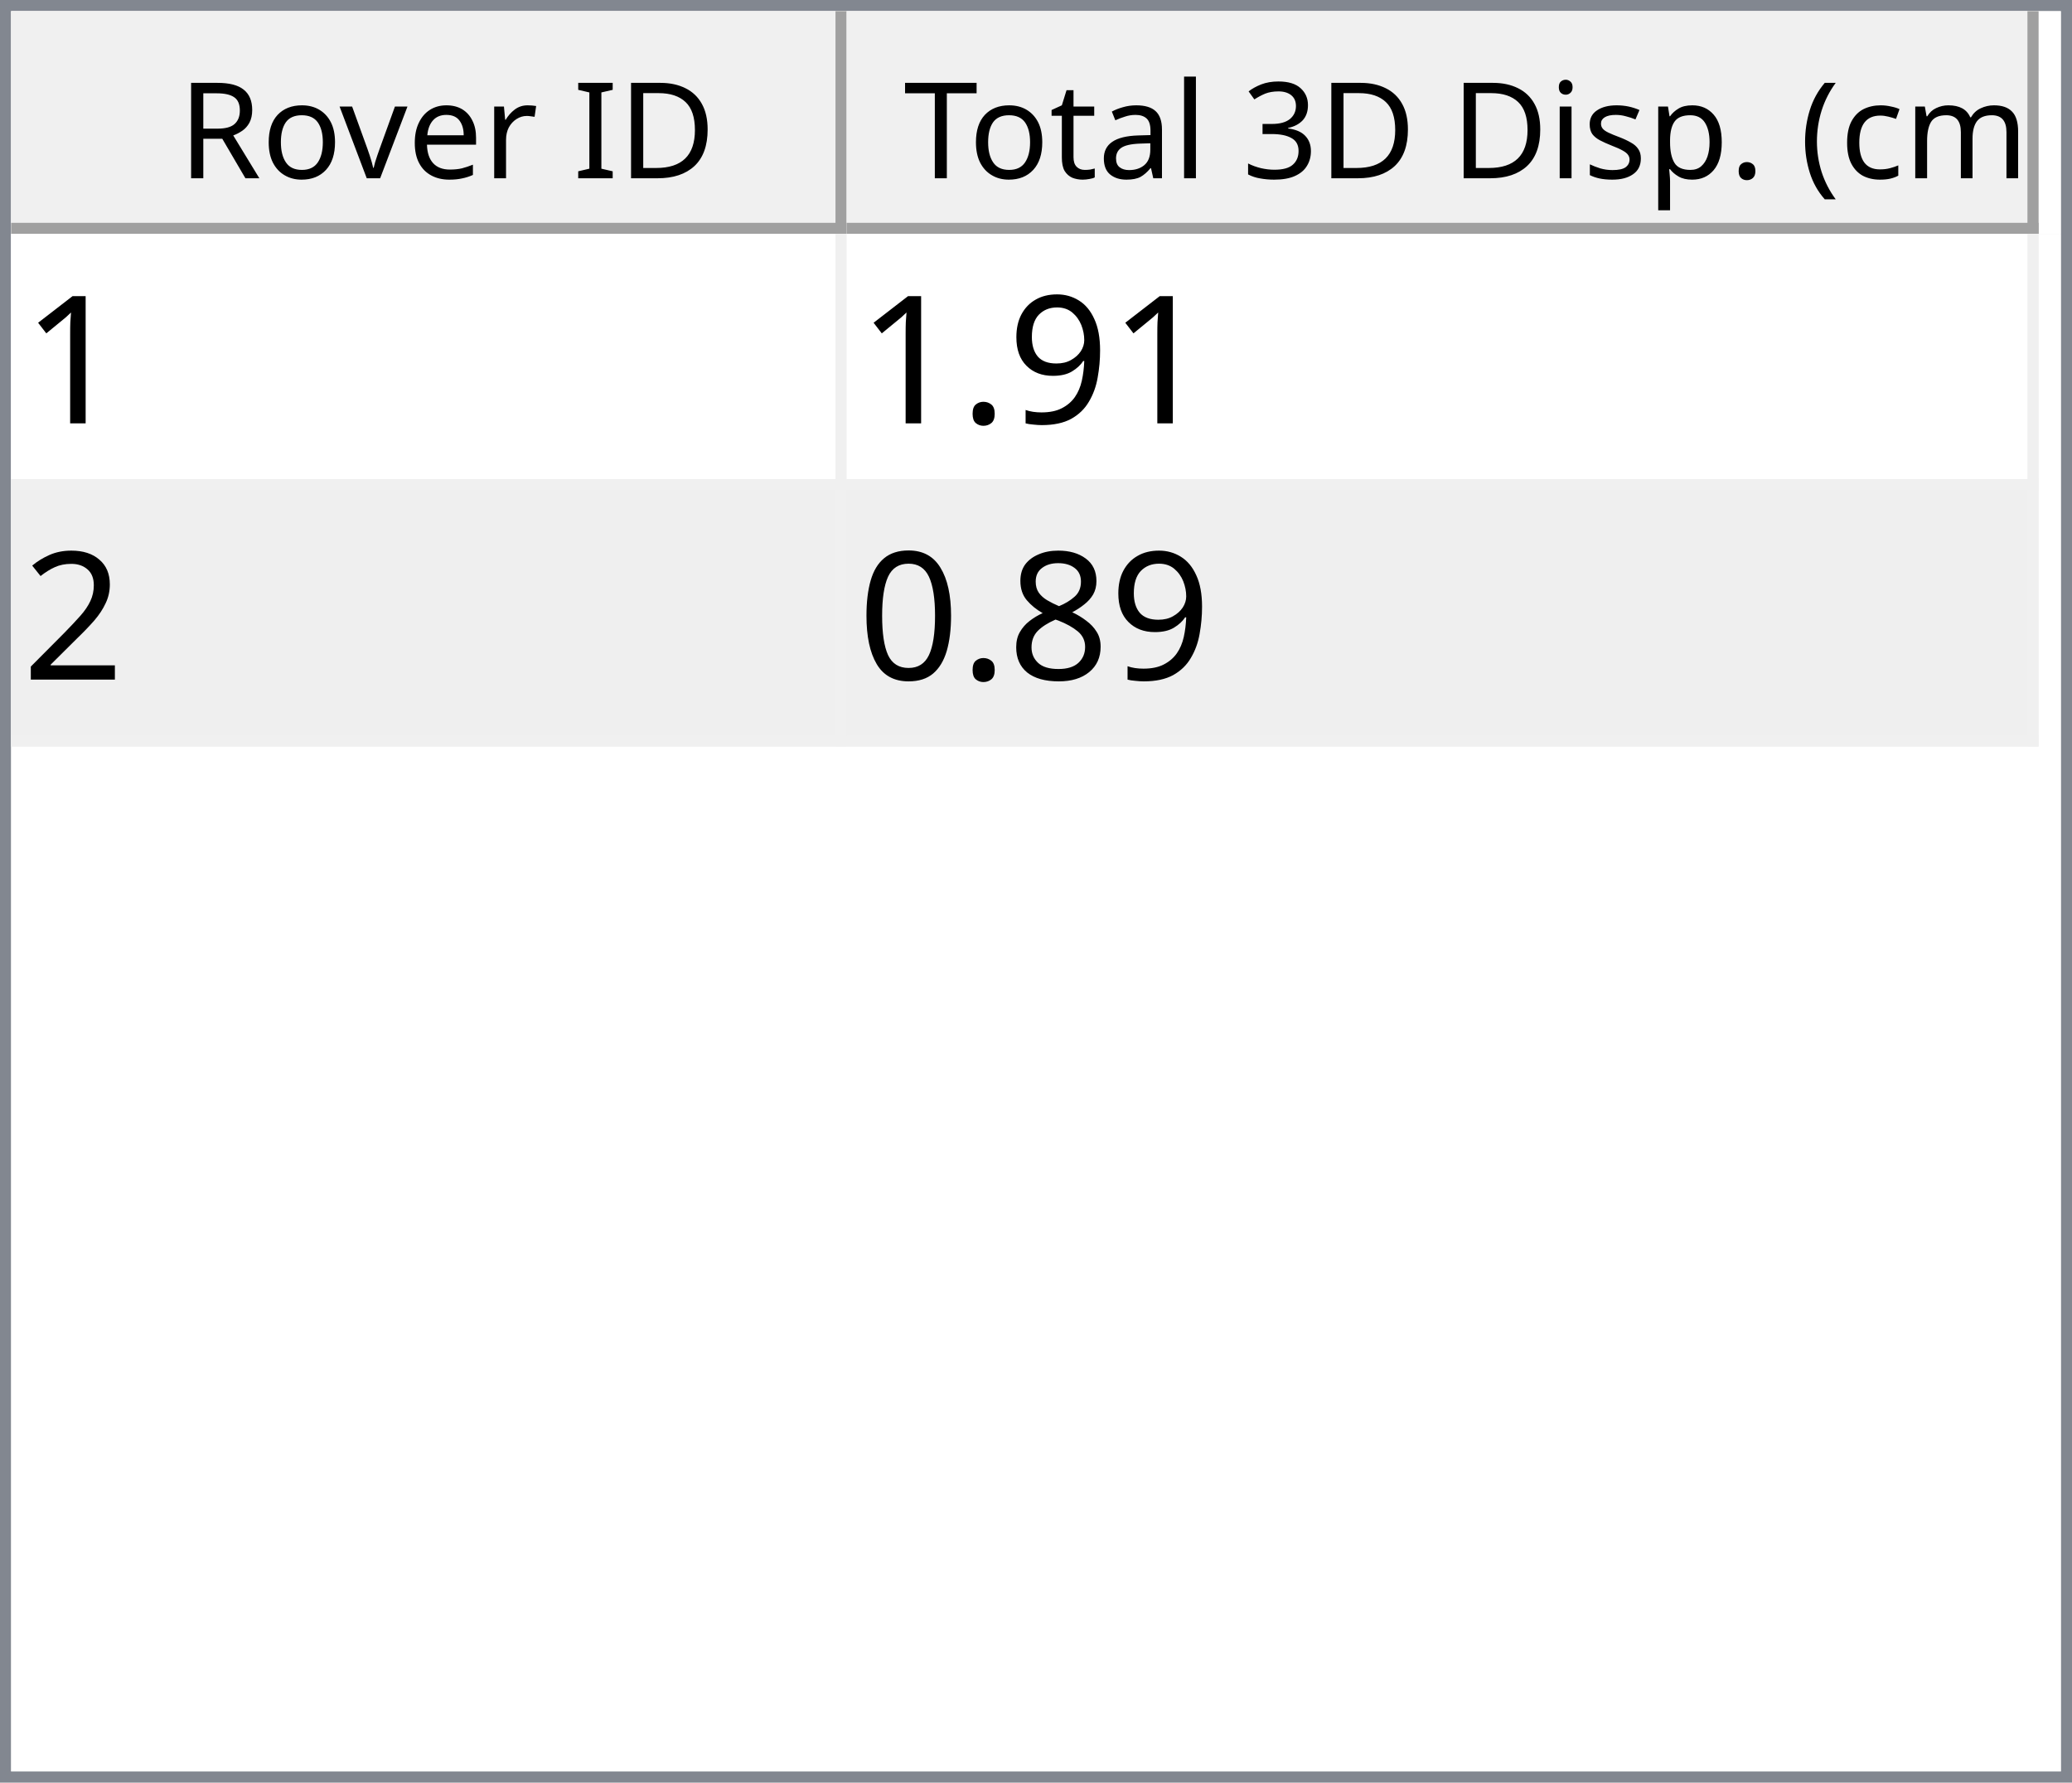
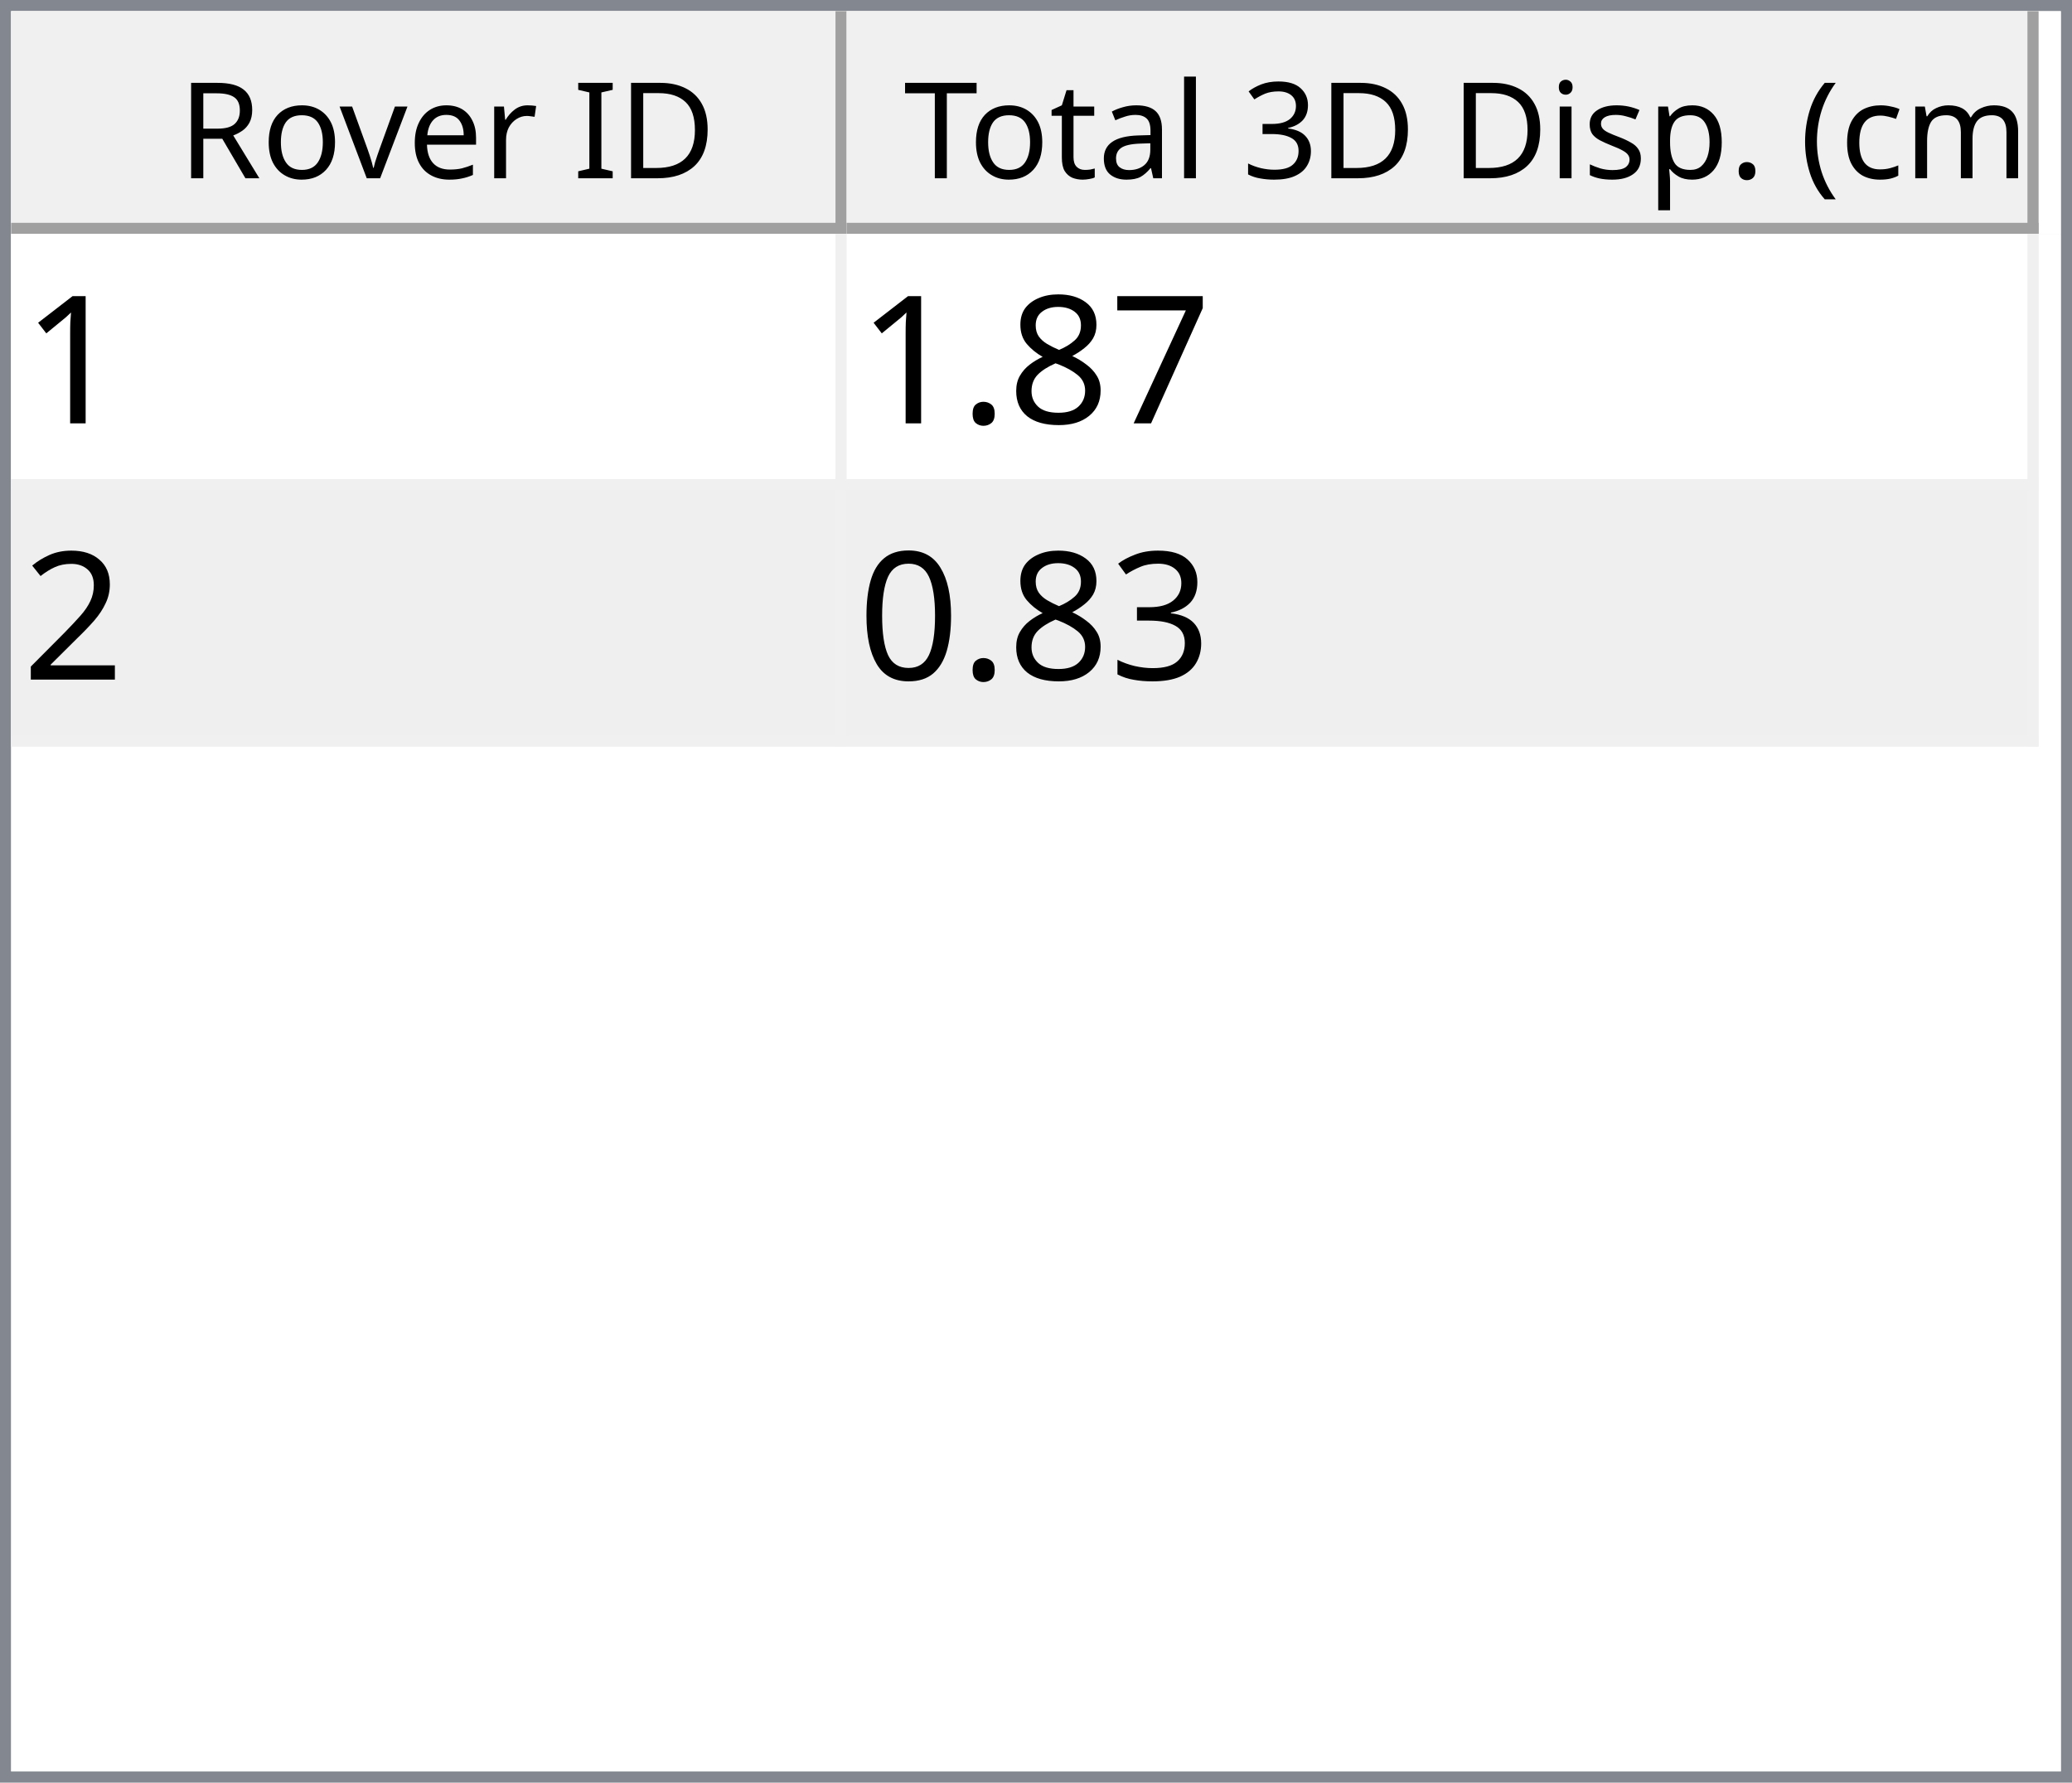
<svg xmlns="http://www.w3.org/2000/svg" style="fill-opacity:1; color-rendering:auto; color-interpolation:auto; text-rendering:auto; stroke:black; stroke-linecap:square; stroke-miterlimit:10; shape-rendering:auto; stroke-opacity:1; fill:black; stroke-dasharray:none; font-weight:normal; stroke-width:1; font-family:'Dialog'; font-style:normal; stroke-linejoin:miter; font-size:12px; stroke-dashoffset:0; image-rendering:auto;" width="186" height="160">
  <defs id="genericDefs" />
  <g>
    <defs id="defs1">
      <clipPath clipPathUnits="userSpaceOnUse" id="clipPath1">
        <path d="M0 0 L186 0 L186 160 L0 160 L0 0 Z" />
      </clipPath>
      <clipPath clipPathUnits="userSpaceOnUse" id="clipPath2">
        <path d="M0 0 L0 160 L186 160 L186 0 Z" />
      </clipPath>
      <clipPath clipPathUnits="userSpaceOnUse" id="clipPath3">
        <path d="M0 0 L0 20 L184 20 L184 0 Z" />
      </clipPath>
      <clipPath clipPathUnits="userSpaceOnUse" id="clipPath4">
        <path d="M0 0 L0 20 L75 20 L75 0 Z" />
      </clipPath>
      <clipPath clipPathUnits="userSpaceOnUse" id="clipPath5">
        <path d="M1 1 L1 19 L74 19 L74 1 Z" />
      </clipPath>
      <clipPath clipPathUnits="userSpaceOnUse" id="clipPath6">
        <path d="M0 0 L0 18 L73 18 L73 0 Z" />
      </clipPath>
      <clipPath clipPathUnits="userSpaceOnUse" id="clipPath7">
        <path d="M-0.5 -0.5 L-0.5 19.5 L74.5 19.5 L74.5 -0.5 Z" />
      </clipPath>
      <clipPath clipPathUnits="userSpaceOnUse" id="clipPath8">
        <path d="M0 0 L0 20 L107 20 L107 0 Z" />
      </clipPath>
      <clipPath clipPathUnits="userSpaceOnUse" id="clipPath9">
        <path d="M1 1 L1 19 L106 19 L106 1 Z" />
      </clipPath>
      <clipPath clipPathUnits="userSpaceOnUse" id="clipPath10">
        <path d="M0 0 L0 18 L105 18 L105 0 Z" />
      </clipPath>
      <clipPath clipPathUnits="userSpaceOnUse" id="clipPath11">
        <path d="M-0.5 -0.5 L-0.5 19.5 L106.5 19.5 L106.5 -0.5 Z" />
      </clipPath>
      <clipPath clipPathUnits="userSpaceOnUse" id="clipPath12">
        <path d="M0 0 L0 138 L184 138 L184 0 Z" />
      </clipPath>
      <clipPath clipPathUnits="userSpaceOnUse" id="clipPath13">
        <path d="M0 0 L0 46 L182 46 L182 0 Z" />
      </clipPath>
      <clipPath clipPathUnits="userSpaceOnUse" id="clipPath14">
        <path d="M-0.5 -0.5 L-0.5 45.5 L181.5 45.5 L181.5 -0.5 Z" />
      </clipPath>
      <clipPath clipPathUnits="userSpaceOnUse" id="clipPath15">
        <path d="M0 0 L0 22 L74 22 L74 0 Z" />
      </clipPath>
      <clipPath clipPathUnits="userSpaceOnUse" id="clipPath16">
        <path d="M0 0 L0 22 L106 22 L106 0 Z" />
      </clipPath>
      <font horiz-adv-x="64.551" id="font1">
        <font-face ascent="107.91" descent="25.098" units-per-em="100" style="font-style:normal; font-family:Segoe UI; font-weight:normal;" />
        <missing-glyph horiz-adv-x="64.551" d="M8.109 0 L8.109 68.266 L56.453 68.266 L56.453 0 L8.109 0 ZM15.328 7.234 L49.219 7.234 L49.219 61.031 L15.328 61.031 L15.328 7.234 Z" />
        <glyph unicode="D" horiz-adv-x="70.117" d="M9.188 0 L9.188 70.016 L28.516 70.016 Q65.531 70.016 65.531 35.891 Q65.531 19.672 55.25 9.836 Q44.969 0 27.734 0 L9.188 0 ZM17.391 62.594 L17.391 7.422 L27.828 7.422 Q41.609 7.422 49.273 14.797 Q56.938 22.172 56.938 35.688 Q56.938 62.594 28.328 62.594 L17.391 62.594 Z" />
        <glyph unicode="I" horiz-adv-x="26.611" d="M17.391 0 L9.188 0 L9.188 70.016 L17.391 70.016 L17.391 0 Z" />
        <glyph unicode=" " horiz-adv-x="27.393" d="" />
        <glyph unicode="r" horiz-adv-x="34.766" d="M34.188 41.891 Q32.078 43.5 28.125 43.5 Q23 43.5 19.555 38.672 Q16.109 33.844 16.109 25.484 L16.109 0 L8.109 0 L8.109 50 L16.109 50 L16.109 39.703 L16.312 39.703 Q18.016 44.969 21.531 47.922 Q25.047 50.875 29.391 50.875 Q32.516 50.875 34.188 50.203 L34.188 41.891 Z" />
        <glyph unicode="e" horiz-adv-x="52.295" d="M48.297 23 L12.984 23 Q13.188 14.656 17.484 10.109 Q21.781 5.562 29.297 5.562 Q37.75 5.562 44.828 11.141 L44.828 3.609 Q38.234 -1.172 27.391 -1.172 Q16.797 -1.172 10.742 5.641 Q4.688 12.453 4.688 24.812 Q4.688 36.469 11.305 43.82 Q17.922 51.172 27.734 51.172 Q37.547 51.172 42.922 44.828 Q48.297 38.484 48.297 27.203 L48.297 23 ZM40.094 29.781 Q40.047 36.719 36.75 40.578 Q33.453 44.438 27.594 44.438 Q21.922 44.438 17.969 40.383 Q14.016 36.328 13.094 29.781 L40.094 29.781 Z" />
        <glyph unicode="v" horiz-adv-x="47.9" d="M47.406 50 L27.484 0 L19.625 0 L0.688 50 L9.469 50 L22.172 13.672 Q23.578 9.672 23.922 6.688 L24.125 6.688 Q24.609 10.453 25.688 13.484 L38.969 50 L47.406 50 Z" />
        <glyph unicode="o" horiz-adv-x="58.594" d="M29 -1.172 Q17.922 -1.172 11.305 5.836 Q4.688 12.844 4.688 24.422 Q4.688 37.016 11.57 44.094 Q18.453 51.172 30.172 51.172 Q41.359 51.172 47.633 44.289 Q53.906 37.406 53.906 25.203 Q53.906 13.234 47.141 6.031 Q40.375 -1.172 29 -1.172 ZM29.594 44.438 Q21.875 44.438 17.383 39.188 Q12.891 33.938 12.891 24.703 Q12.891 15.828 17.43 10.695 Q21.969 5.562 29.594 5.562 Q37.359 5.562 41.531 10.594 Q45.703 15.625 45.703 24.906 Q45.703 34.281 41.531 39.359 Q37.359 44.438 29.594 44.438 Z" />
        <glyph unicode="R" horiz-adv-x="59.814" d="M59.375 0 L49.609 0 L37.891 19.625 Q36.281 22.359 34.766 24.289 Q33.25 26.219 31.664 27.438 Q30.078 28.656 28.25 29.219 Q26.422 29.781 24.125 29.781 L17.391 29.781 L17.391 0 L9.188 0 L9.188 70.016 L30.078 70.016 Q34.672 70.016 38.555 68.867 Q42.438 67.719 45.289 65.375 Q48.141 63.031 49.758 59.547 Q51.375 56.062 51.375 51.375 Q51.375 47.703 50.273 44.656 Q49.172 41.609 47.148 39.211 Q45.125 36.812 42.266 35.133 Q39.406 33.453 35.844 32.516 L35.844 32.328 Q37.594 31.547 38.891 30.547 Q40.188 29.547 41.359 28.18 Q42.531 26.812 43.68 25.078 Q44.828 23.344 46.234 21.047 L59.375 0 ZM17.391 62.594 L17.391 37.203 L28.516 37.203 Q31.594 37.203 34.203 38.133 Q36.812 39.062 38.719 40.797 Q40.625 42.531 41.703 45.047 Q42.781 47.562 42.781 50.688 Q42.781 56.297 39.141 59.445 Q35.5 62.594 28.609 62.594 L17.391 62.594 Z" />
        <glyph unicode=")" horiz-adv-x="30.176" d="M8.297 -15.922 L1.172 -15.922 Q16.406 2.344 16.406 26.812 Q16.406 51.469 1.078 70.016 L8.297 70.016 Q23.531 52.156 23.531 26.703 Q23.531 1.375 8.297 -15.922 Z" />
        <glyph unicode="m" horiz-adv-x="86.133" d="M79.109 0 L71.094 0 L71.094 28.719 Q71.094 37.016 68.531 40.727 Q65.969 44.438 59.906 44.438 Q54.781 44.438 51.195 39.75 Q47.609 35.062 47.609 28.516 L47.609 0 L39.594 0 L39.594 29.688 Q39.594 44.438 28.219 44.438 Q22.953 44.438 19.531 40.016 Q16.109 35.594 16.109 28.516 L16.109 0 L8.109 0 L8.109 50 L16.109 50 L16.109 42.094 L16.312 42.094 Q21.625 51.172 31.844 51.172 Q36.969 51.172 40.773 48.312 Q44.578 45.453 46 40.828 Q51.562 51.172 62.594 51.172 Q79.109 51.172 79.109 30.812 L79.109 0 Z" />
        <glyph unicode="c" horiz-adv-x="46.191" d="M42.188 2.297 Q36.422 -1.172 28.516 -1.172 Q17.828 -1.172 11.258 5.789 Q4.688 12.75 4.688 23.828 Q4.688 36.188 11.766 43.68 Q18.844 51.172 30.672 51.172 Q37.25 51.172 42.281 48.734 L42.281 40.531 Q36.719 44.438 30.375 44.438 Q22.703 44.438 17.797 38.945 Q12.891 33.453 12.891 24.516 Q12.891 15.719 17.508 10.641 Q22.125 5.562 29.891 5.562 Q36.422 5.562 42.188 9.906 L42.188 2.297 Z" />
        <glyph unicode="(" horiz-adv-x="30.176" d="M29.109 -15.922 L21.969 -15.922 Q6.844 1.375 6.844 26.703 Q6.844 52.156 21.969 70.016 L29.203 70.016 Q13.875 51.469 13.875 26.812 Q13.875 2.344 29.109 -15.922 Z" />
        <glyph unicode="." horiz-adv-x="21.68" d="M10.891 -1.078 Q8.641 -1.078 7.055 0.539 Q5.469 2.156 5.469 4.391 Q5.469 6.641 7.055 8.273 Q8.641 9.906 10.891 9.906 Q13.188 9.906 14.797 8.273 Q16.406 6.641 16.406 4.391 Q16.406 2.156 14.797 0.539 Q13.188 -1.078 10.891 -1.078 Z" />
        <glyph unicode="p" horiz-adv-x="58.789" d="M16.312 7.234 L16.109 7.234 L16.109 -23 L8.109 -23 L8.109 50 L16.109 50 L16.109 41.219 L16.312 41.219 Q22.219 51.172 33.594 51.172 Q43.266 51.172 48.688 44.461 Q54.109 37.75 54.109 26.469 Q54.109 13.922 48 6.375 Q41.891 -1.172 31.297 -1.172 Q21.578 -1.172 16.312 7.234 ZM16.109 27.391 L16.109 20.406 Q16.109 14.203 20.141 9.883 Q24.172 5.562 30.375 5.562 Q37.641 5.562 41.773 11.133 Q45.906 16.703 45.906 26.609 Q45.906 34.969 42.047 39.703 Q38.188 44.438 31.594 44.438 Q24.609 44.438 20.359 39.578 Q16.109 34.719 16.109 27.391 Z" />
        <glyph unicode="s" horiz-adv-x="42.432" d="M5.078 1.812 L5.078 10.406 Q11.625 5.562 19.484 5.562 Q30.031 5.562 30.031 12.594 Q30.031 14.594 29.125 15.992 Q28.219 17.391 26.68 18.461 Q25.141 19.531 23.07 20.383 Q21 21.234 18.609 22.172 Q15.281 23.484 12.766 24.828 Q10.25 26.172 8.57 27.859 Q6.891 29.547 6.031 31.695 Q5.172 33.844 5.172 36.719 Q5.172 40.234 6.789 42.945 Q8.406 45.656 11.086 47.484 Q13.766 49.312 17.211 50.242 Q20.656 51.172 24.312 51.172 Q30.812 51.172 35.938 48.922 L35.938 40.828 Q30.422 44.438 23.25 44.438 Q21 44.438 19.195 43.922 Q17.391 43.406 16.094 42.477 Q14.797 41.547 14.086 40.258 Q13.375 38.969 13.375 37.406 Q13.375 35.453 14.086 34.133 Q14.797 32.812 16.164 31.789 Q17.531 30.766 19.484 29.938 Q21.438 29.109 23.922 28.125 Q27.25 26.859 29.883 25.516 Q32.516 24.172 34.375 22.484 Q36.234 20.797 37.234 18.602 Q38.234 16.406 38.234 13.375 Q38.234 9.672 36.602 6.938 Q34.969 4.203 32.234 2.398 Q29.5 0.594 25.93 -0.289 Q22.359 -1.172 18.453 -1.172 Q10.75 -1.172 5.078 1.812 Z" />
        <glyph unicode="i" horiz-adv-x="24.219" d="M12.203 62.703 Q10.062 62.703 8.547 64.164 Q7.031 65.625 7.031 67.875 Q7.031 70.125 8.547 71.609 Q10.062 73.094 12.203 73.094 Q14.406 73.094 15.945 71.609 Q17.484 70.125 17.484 67.875 Q17.484 65.719 15.945 64.211 Q14.406 62.703 12.203 62.703 ZM16.109 0 L8.109 0 L8.109 50 L16.109 50 L16.109 0 Z" />
        <glyph unicode="3" horiz-adv-x="53.906" d="M46.531 19.828 Q46.531 15.094 44.75 11.211 Q42.969 7.328 39.719 4.57 Q36.469 1.812 31.93 0.297 Q27.391 -1.219 21.922 -1.219 Q11.922 -1.219 6 2.594 L6 11.188 Q13.094 5.609 22.219 5.609 Q25.875 5.609 28.828 6.539 Q31.781 7.469 33.906 9.227 Q36.031 10.984 37.18 13.477 Q38.328 15.969 38.328 19.094 Q38.328 32.812 18.797 32.812 L12.984 32.812 L12.984 39.594 L18.5 39.594 Q35.797 39.594 35.797 52.484 Q35.797 64.406 22.609 64.406 Q15.188 64.406 8.688 59.422 L8.688 67.188 Q15.375 71.188 24.609 71.188 Q29 71.188 32.57 69.969 Q36.141 68.75 38.68 66.555 Q41.219 64.359 42.609 61.281 Q44 58.203 44 54.5 Q44 40.672 30.031 36.719 L30.031 36.531 Q33.594 36.141 36.625 34.797 Q39.656 33.453 41.852 31.305 Q44.047 29.156 45.289 26.25 Q46.531 23.344 46.531 19.828 Z" />
        <glyph unicode="l" horiz-adv-x="24.219" d="M16.109 0 L8.109 0 L8.109 74.031 L16.109 74.031 L16.109 0 Z" />
        <glyph unicode="a" horiz-adv-x="50.879" d="M43.891 0 L35.891 0 L35.891 7.812 L35.688 7.812 Q30.469 -1.172 20.312 -1.172 Q12.844 -1.172 8.617 2.781 Q4.391 6.734 4.391 13.281 Q4.391 27.297 20.906 29.594 L35.891 31.688 Q35.891 44.438 25.594 44.438 Q16.547 44.438 9.281 38.281 L9.281 46.484 Q16.656 51.172 26.266 51.172 Q43.891 51.172 43.891 32.516 L43.891 0 ZM35.891 25.297 L23.828 23.641 Q18.266 22.859 15.43 20.875 Q12.594 18.891 12.594 13.875 Q12.594 10.203 15.211 7.883 Q17.828 5.562 22.172 5.562 Q28.125 5.562 32.008 9.742 Q35.891 13.922 35.891 20.312 L35.891 25.297 Z" />
        <glyph unicode="t" horiz-adv-x="33.887" d="M31.297 0.484 Q28.469 -1.078 23.828 -1.078 Q10.688 -1.078 10.688 13.578 L10.688 43.172 L2.094 43.172 L2.094 50 L10.688 50 L10.688 62.203 L18.703 64.797 L18.703 50 L31.297 50 L31.297 43.172 L18.703 43.172 L18.703 14.984 Q18.703 9.969 20.414 7.82 Q22.125 5.672 26.078 5.672 Q29.109 5.672 31.297 7.328 L31.297 0.484 Z" />
        <glyph unicode="T" horiz-adv-x="52.393" d="M50.594 62.594 L30.375 62.594 L30.375 0 L22.172 0 L22.172 62.594 L2 62.594 L2 70.016 L50.594 70.016 L50.594 62.594 Z" />
      </font>
      <font horiz-adv-x="75.0" id="font2">
        <font-face ascent="100.537" descent="21.973" units-per-em="100" style="font-style:normal; font-family:sans-serif; font-weight:normal;" />
        <missing-glyph horiz-adv-x="75.0" d="M12.5 0 L12.5 62.5 L62.5 62.5 L62.5 0 L12.5 0 ZM14.062 1.562 L60.938 1.562 L60.938 60.938 L14.062 60.938 L14.062 1.562 Z" />
        <glyph unicode="1" horiz-adv-x="55.615" d="M37.25 0 L28.469 0 L28.469 56 Q25.297 52.984 20.141 49.953 Q14.984 46.922 10.891 45.406 L10.891 53.906 Q18.266 57.375 23.781 62.305 Q29.297 67.234 31.594 71.875 L37.25 71.875 L37.25 0 Z" />
-         <glyph unicode="9" horiz-adv-x="55.615" d="M5.469 16.547 L13.922 17.328 Q14.984 11.375 18.016 8.688 Q21.047 6 25.781 6 Q29.828 6 32.883 7.859 Q35.938 9.719 37.891 12.82 Q39.844 15.922 41.164 21.195 Q42.484 26.469 42.484 31.938 Q42.484 32.516 42.438 33.688 Q39.797 29.5 35.234 26.883 Q30.672 24.266 25.344 24.266 Q16.453 24.266 10.305 30.711 Q4.156 37.156 4.156 47.703 Q4.156 58.594 10.578 65.234 Q17 71.875 26.656 71.875 Q33.641 71.875 39.43 68.117 Q45.219 64.359 48.219 57.398 Q51.219 50.438 51.219 37.25 Q51.219 23.531 48.242 15.406 Q45.266 7.281 39.383 3.031 Q33.5 -1.219 25.594 -1.219 Q17.188 -1.219 11.867 3.445 Q6.547 8.109 5.469 16.547 ZM41.453 48.141 Q41.453 55.719 37.43 60.156 Q33.406 64.594 27.734 64.594 Q21.875 64.594 17.531 59.812 Q13.188 55.031 13.188 47.406 Q13.188 40.578 17.312 36.305 Q21.438 32.031 27.484 32.031 Q33.594 32.031 37.523 36.305 Q41.453 40.578 41.453 48.141 Z" />
+         <glyph unicode="7" horiz-adv-x="55.615" d="M4.734 62.203 L4.734 70.656 L51.078 70.656 L51.078 63.812 Q44.234 56.547 37.523 44.484 Q30.812 32.422 27.156 19.672 Q24.516 10.688 23.781 0 L14.75 0 Q14.891 8.453 18.062 20.414 Q21.234 32.375 27.172 43.484 Q33.109 54.594 39.797 62.203 L4.734 62.203 Z" />
+         <glyph unicode="8" horiz-adv-x="55.615" d="M17.672 38.812 Q12.203 40.828 9.57 44.539 Q6.938 48.25 6.938 53.422 Q6.938 61.234 12.555 66.555 Q18.172 71.875 27.484 71.875 Q36.859 71.875 42.578 66.43 Q48.297 60.984 48.297 53.172 Q48.297 48.188 45.68 44.508 Q43.062 40.828 37.75 38.812 Q44.344 36.672 47.781 31.883 Q51.219 27.094 51.219 20.453 Q51.219 11.281 44.727 5.031 Q38.234 -1.219 27.641 -1.219 Q17.047 -1.219 10.547 5.055 Q4.047 11.328 4.047 20.703 Q4.047 27.688 7.594 32.398 Q11.141 37.109 17.672 38.812 ZM15.922 53.719 Q15.922 48.641 19.195 45.414 Q22.469 42.188 27.688 42.188 Q32.766 42.188 36.016 45.383 Q39.266 48.578 39.266 53.219 Q39.266 58.062 35.914 61.359 Q32.562 64.656 27.594 64.656 Q22.562 64.656 19.242 61.43 Q15.922 58.203 15.922 53.719 ZM13.094 20.656 Q13.094 16.891 14.875 13.375 Q16.656 9.859 20.172 7.93 Q23.688 6 27.734 6 Q34.031 6 38.133 10.055 Q42.234 14.109 42.234 20.359 Q42.234 26.703 38.016 30.859 Q33.797 35.016 27.438 35.016 Q21.234 35.016 17.164 30.914 Q13.094 26.812 13.094 20.656 Z" />
        <glyph unicode="." horiz-adv-x="27.783" d="M9.078 0 L9.078 10.016 L19.094 10.016 L19.094 0 L9.078 0 Z" />
        <glyph unicode="2" horiz-adv-x="55.615" d="M50.344 8.453 L50.344 0 L3.031 0 Q2.938 3.172 4.047 6.109 Q5.859 10.938 9.836 15.625 Q13.812 20.312 21.344 26.469 Q33.016 36.031 37.117 41.625 Q41.219 47.219 41.219 52.203 Q41.219 57.422 37.477 61.008 Q33.734 64.594 27.734 64.594 Q21.391 64.594 17.578 60.789 Q13.766 56.984 13.719 50.25 L4.688 51.172 Q5.609 61.281 11.664 66.578 Q17.719 71.875 27.938 71.875 Q38.234 71.875 44.242 66.164 Q50.25 60.453 50.25 52 Q50.25 47.703 48.492 43.555 Q46.734 39.406 42.656 34.812 Q38.578 30.219 29.109 22.219 Q21.188 15.578 18.945 13.211 Q16.703 10.844 15.234 8.453 L50.344 8.453 Z" />
-         <glyph unicode="8" horiz-adv-x="55.615" d="M17.672 38.812 Q12.203 40.828 9.57 44.539 Q6.938 48.25 6.938 53.422 Q6.938 61.234 12.555 66.555 Q18.172 71.875 27.484 71.875 Q36.859 71.875 42.578 66.43 Q48.297 60.984 48.297 53.172 Q48.297 48.188 45.68 44.508 Q43.062 40.828 37.75 38.812 Q44.344 36.672 47.781 31.883 Q51.219 27.094 51.219 20.453 Q51.219 11.281 44.727 5.031 Q38.234 -1.219 27.641 -1.219 Q17.047 -1.219 10.547 5.055 Q4.047 11.328 4.047 20.703 Q4.047 27.688 7.594 32.398 Q11.141 37.109 17.672 38.812 ZM15.922 53.719 Q15.922 48.641 19.195 45.414 Q22.469 42.188 27.688 42.188 Q32.766 42.188 36.016 45.383 Q39.266 48.578 39.266 53.219 Q39.266 58.062 35.914 61.359 Q32.562 64.656 27.594 64.656 Q22.562 64.656 19.242 61.43 Q15.922 58.203 15.922 53.719 ZM13.094 20.656 Q13.094 16.891 14.875 13.375 Q16.656 9.859 20.172 7.93 Q23.688 6 27.734 6 Q34.031 6 38.133 10.055 Q42.234 14.109 42.234 20.359 Q42.234 26.703 38.016 30.859 Q33.797 35.016 27.438 35.016 Q21.234 35.016 17.164 30.914 Q13.094 26.812 13.094 20.656 Z" />
+         <glyph unicode="3" horiz-adv-x="55.615" d="M4.203 18.891 L12.984 20.062 Q14.5 12.594 18.141 9.297 Q21.781 6 27 6 Q33.203 6 37.477 10.297 Q41.75 14.594 41.75 20.953 Q41.75 27 37.797 30.93 Q33.844 34.859 27.734 34.859 Q25.25 34.859 21.531 33.891 L22.516 41.609 Q23.391 41.5 23.922 41.5 Q29.547 41.5 34.039 44.43 Q38.531 47.359 38.531 53.469 Q38.531 58.297 35.258 61.477 Q31.984 64.656 26.812 64.656 Q21.688 64.656 18.266 61.43 Q14.844 58.203 13.875 51.766 L5.078 53.328 Q6.688 62.156 12.398 67.016 Q18.109 71.875 26.609 71.875 Q32.469 71.875 37.398 69.359 Q42.328 66.844 44.945 62.5 Q47.562 58.156 47.562 53.266 Q47.562 48.641 45.07 44.828 Q42.578 41.016 37.703 38.766 Q44.047 37.312 47.562 32.695 Q51.078 28.078 51.078 21.141 Q51.078 11.766 44.242 5.25 Q37.406 -1.266 26.953 -1.266 Q17.531 -1.266 11.305 4.352 Q5.078 9.969 4.203 18.891 Z" />
        <glyph unicode="0" horiz-adv-x="55.615" d="M4.156 35.297 Q4.156 48 6.766 55.742 Q9.375 63.484 14.523 67.68 Q19.672 71.875 27.484 71.875 Q33.25 71.875 37.594 69.555 Q41.938 67.234 44.773 62.867 Q47.609 58.5 49.219 52.227 Q50.828 45.953 50.828 35.297 Q50.828 22.703 48.242 14.969 Q45.656 7.234 40.508 3.008 Q35.359 -1.219 27.484 -1.219 Q17.141 -1.219 11.234 6.203 Q4.156 15.141 4.156 35.297 ZM13.188 35.297 Q13.188 17.672 17.312 11.836 Q21.438 6 27.484 6 Q33.547 6 37.672 11.859 Q41.797 17.719 41.797 35.297 Q41.797 52.984 37.672 58.789 Q33.547 64.594 27.391 64.594 Q21.344 64.594 17.719 59.469 Q13.188 52.938 13.188 35.297 Z" />
      </font>
    </defs>
    <g style="fill:white; stroke:white;">
      <rect x="0" y="0" width="186" style="clip-path:url(#clipPath1); stroke:none;" height="160" />
    </g>
    <g style="fill:white; text-rendering:optimizeSpeed; color-rendering:optimizeSpeed; image-rendering:optimizeSpeed; shape-rendering:crispEdges; stroke:white; color-interpolation:sRGB;">
      <rect x="0" width="186" height="160" y="0" style="stroke:none;" />
      <path style="stroke:none;" d="M0 160 L186 160 L186 0 L0 0 Z" />
    </g>
    <g style="fill:rgb(240,240,240); font-family:'Segoe UI'; stroke:rgb(240,240,240);">
      <rect x="0" y="0" width="186" style="clip-path:url(#clipPath2); stroke:none;" height="160" />
    </g>
    <g style="fill:rgb(130,135,144); font-family:'Segoe UI'; stroke:rgb(130,135,144);">
      <path d="M0 0 L186 0 L186 160 L0 160 L0 0 ZM1 1 L185 1 L185 159 L1 159 L1 1 Z" style="fill-rule:evenodd; clip-path:url(#clipPath2); stroke:none;" />
    </g>
    <g style="fill:white; font-family:'Segoe UI'; stroke:white;" transform="translate(1,1)">
      <rect x="0" y="0" width="184" style="clip-path:url(#clipPath3); stroke:none;" height="20" />
    </g>
    <g style="fill:rgb(240,240,240); font-family:'Segoe UI'; stroke:rgb(240,240,240);" transform="translate(1,1)">
      <rect x="0" y="0" width="75" style="clip-path:url(#clipPath4); stroke:none;" height="20" />
    </g>
    <g style="font-family:'Segoe UI';" transform="translate(2,2)">
      <text x="14" xml:space="preserve" y="14" style="clip-path:url(#clipPath6); stroke:none;">Rover ID</text>
    </g>
    <g style="fill:rgb(160,160,160); font-family:'Segoe UI'; stroke:rgb(160,160,160); stroke-linejoin:bevel;" transform="translate(1.5,1.5)">
      <line x1="74" x2="74" y1="0" style="fill:none; clip-path:url(#clipPath7);" y2="19" />
    </g>
    <g style="fill:rgb(160,160,160); font-family:'Segoe UI'; stroke:rgb(160,160,160); stroke-linejoin:bevel;" transform="matrix(1,0,0,1,1,1) translate(0.5,0.5)">
      <line x1="0" x2="74" y1="19" style="fill:none; clip-path:url(#clipPath7);" y2="19" />
    </g>
    <g style="fill:rgb(240,240,240); font-family:'Segoe UI'; stroke:rgb(240,240,240);" transform="translate(76,1)">
      <rect x="0" y="0" width="107" style="clip-path:url(#clipPath8); stroke:none;" height="20" />
    </g>
    <g style="font-family:'Segoe UI';" transform="translate(77,2)">
      <text x="1" xml:space="preserve" y="14" style="clip-path:url(#clipPath10); stroke:none;"> Total 3D Disp. (cm)</text>
    </g>
    <g style="fill:rgb(160,160,160); font-family:'Segoe UI'; stroke:rgb(160,160,160); stroke-linejoin:bevel;" transform="translate(76.5,1.5)">
      <line x1="106" x2="106" y1="0" style="fill:none; clip-path:url(#clipPath11);" y2="19" />
    </g>
    <g style="fill:rgb(160,160,160); font-family:'Segoe UI'; stroke:rgb(160,160,160); stroke-linejoin:bevel;" transform="matrix(1,0,0,1,76,1) translate(0.5,0.5)">
      <line x1="0" x2="106" y1="19" style="fill:none; clip-path:url(#clipPath11);" y2="19" />
    </g>
    <g style="fill:white; font-family:'Segoe UI'; stroke:white;" transform="translate(1,21)">
      <rect x="0" y="0" width="184" style="clip-path:url(#clipPath12); stroke:none;" height="138" />
    </g>
    <g style="fill:rgb(240,240,240); font-size:16px; font-family:sans-serif; stroke:rgb(240,240,240);" transform="translate(1,21)">
      <rect x="0" y="0" width="182" style="clip-path:url(#clipPath13); stroke:none;" height="46" />
      <line transform="translate(0.5,0.5)" x1="0" x2="181" y1="22" style="clip-path:url(#clipPath14); fill:none; stroke-linejoin:bevel;" y2="22" />
    </g>
    <g transform="matrix(1,0,0,1,1,21) translate(0.5,0.5)" style="fill:rgb(240,240,240); font-size:16px; font-family:sans-serif; stroke:rgb(240,240,240); stroke-linejoin:bevel;">
      <line x1="0" x2="181" y1="45" style="fill:none; clip-path:url(#clipPath14);" y2="45" />
    </g>
    <g transform="matrix(1,0,0,1,1,21) translate(0.5,0.5)" style="fill:rgb(240,240,240); font-size:16px; font-family:sans-serif; stroke:rgb(240,240,240); stroke-linejoin:bevel;">
      <line x1="74" x2="74" y1="0" style="fill:none; clip-path:url(#clipPath14);" y2="45" />
    </g>
    <g transform="matrix(1,0,0,1,1,21) translate(0.5,0.5)" style="fill:rgb(240,240,240); font-size:16px; font-family:sans-serif; stroke:rgb(240,240,240); stroke-linejoin:bevel;">
      <line x1="181" x2="181" y1="0" style="fill:none; clip-path:url(#clipPath14);" y2="45" />
    </g>
    <g style="fill:white; font-size:16px; font-family:sans-serif; stroke:white;" transform="matrix(1,0,0,1,1,21)">
      <rect x="0" y="0" width="74" style="clip-path:url(#clipPath15); stroke:none;" height="22" />
      <text x="1" y="17" style="fill:black; clip-path:url(#clipPath15); stroke:none;" xml:space="preserve">1</text>
    </g>
    <g style="fill:white; font-size:16px; font-family:sans-serif; stroke:white;" transform="matrix(1,0,0,1,1,21) translate(75,0)">
      <rect x="0" y="0" width="106" style="clip-path:url(#clipPath16); stroke:none;" height="22" />
-       <text x="1" y="17" style="fill:black; clip-path:url(#clipPath16); stroke:none;" xml:space="preserve">1.91</text>
+       <text x="1" y="17" style="fill:black; clip-path:url(#clipPath16); stroke:none;" xml:space="preserve">1.87</text>
    </g>
    <g style="fill:rgb(239,239,239); font-size:16px; font-family:sans-serif; stroke:rgb(239,239,239);" transform="matrix(1,0,0,1,1,21) translate(0,23)">
      <rect x="0" y="0" width="74" style="clip-path:url(#clipPath15); stroke:none;" height="22" />
      <text x="1" y="17" style="fill:black; clip-path:url(#clipPath15); stroke:none;" xml:space="preserve">2</text>
    </g>
    <g style="fill:rgb(239,239,239); font-size:16px; font-family:sans-serif; stroke:rgb(239,239,239);" transform="matrix(1,0,0,1,1,21) translate(75,23)">
      <rect x="0" y="0" width="106" style="clip-path:url(#clipPath16); stroke:none;" height="22" />
-       <text x="1" y="17" style="fill:black; clip-path:url(#clipPath16); stroke:none;" xml:space="preserve">0.89</text>
+       <text x="1" y="17" style="fill:black; clip-path:url(#clipPath16); stroke:none;" xml:space="preserve">0.83</text>
    </g>
  </g>
</svg>
